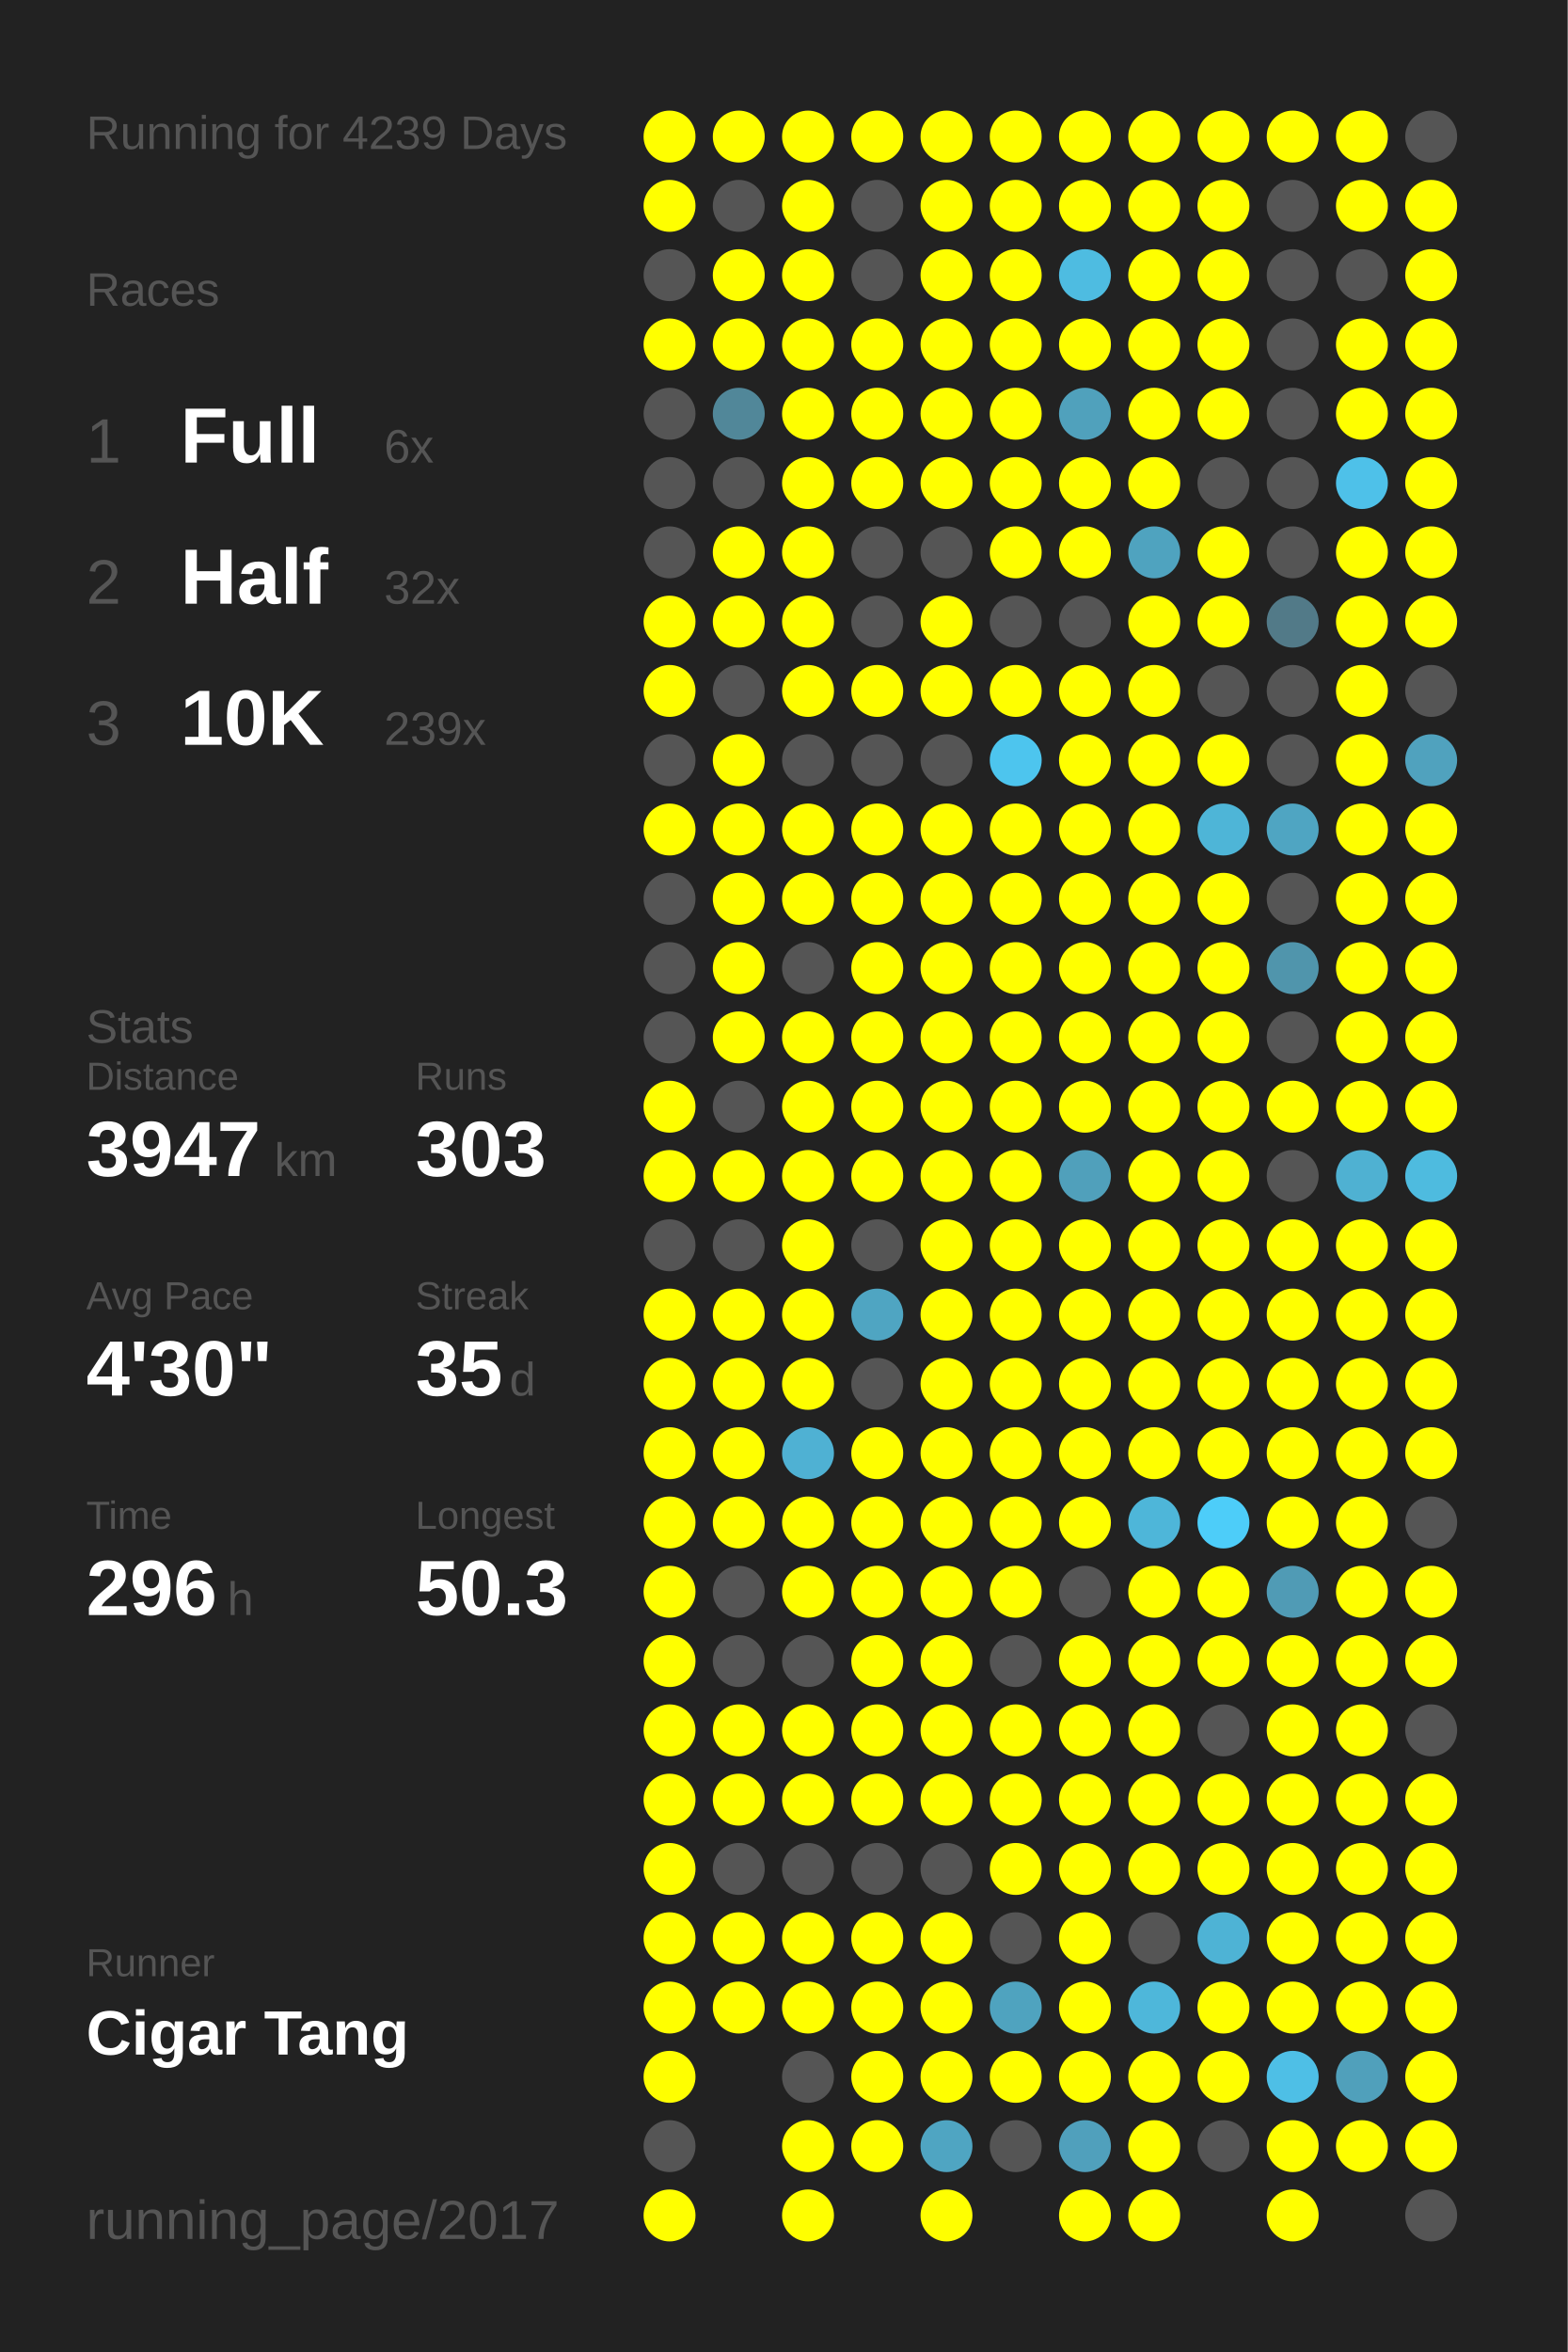
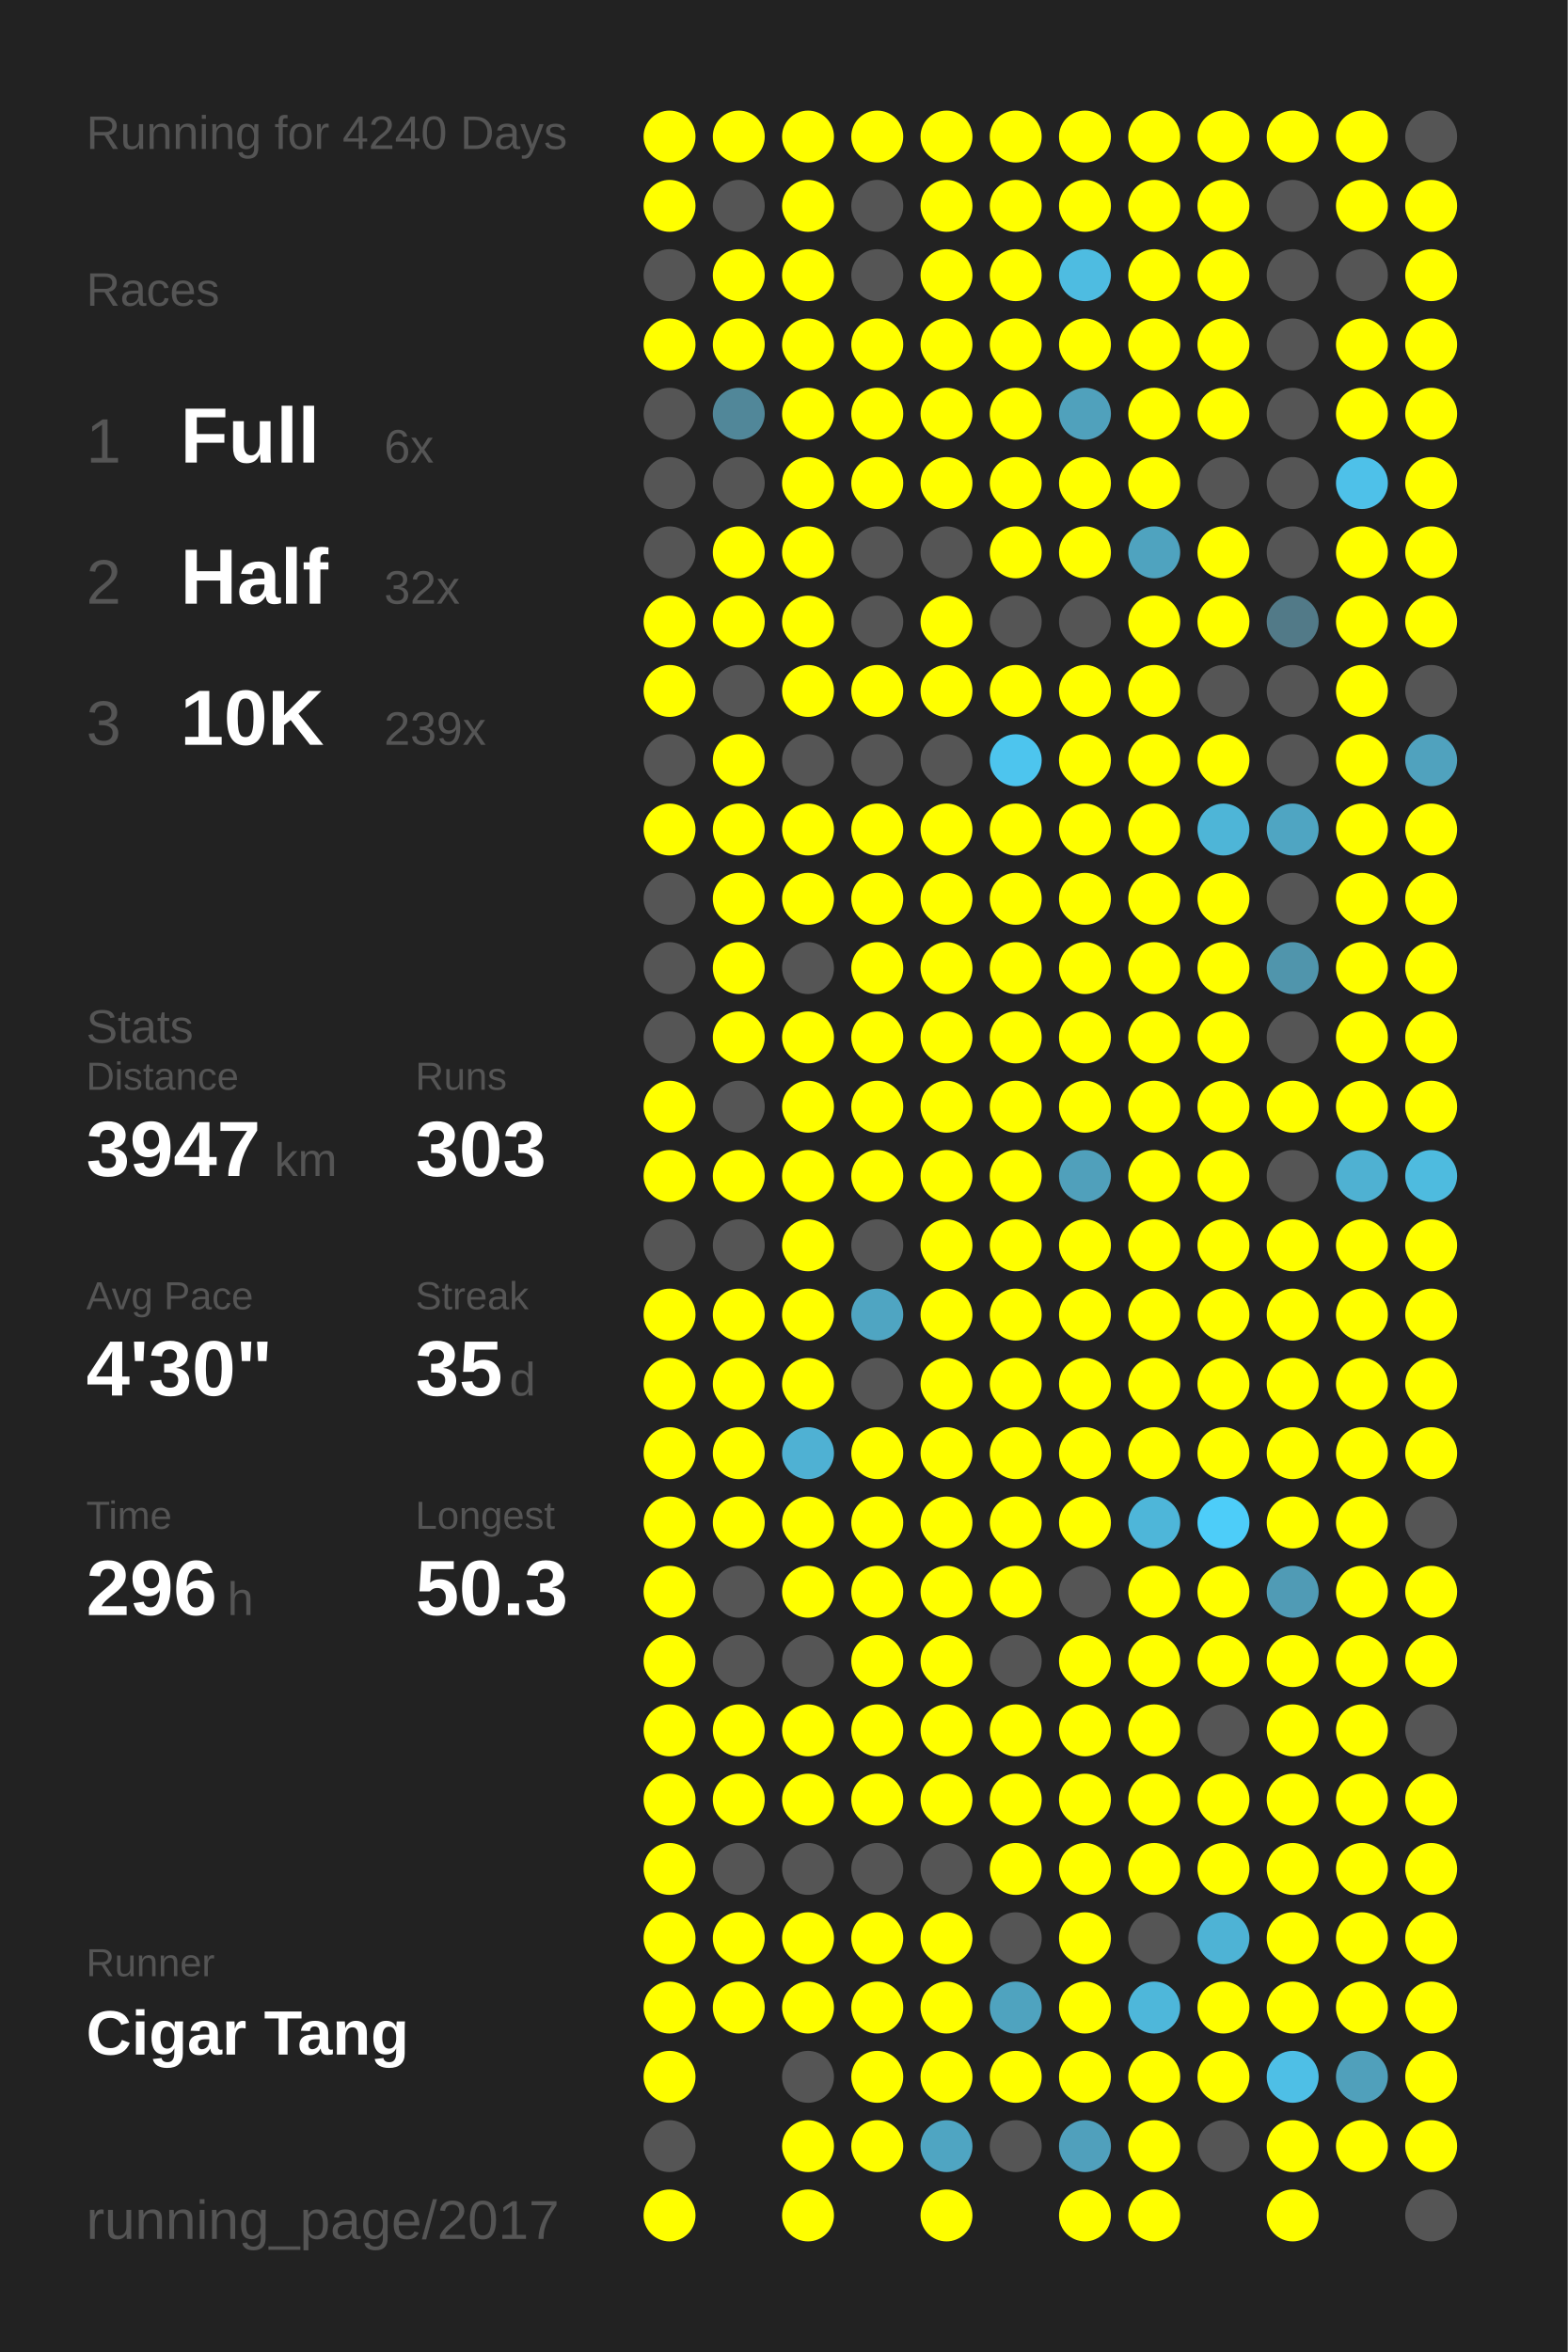
<svg xmlns="http://www.w3.org/2000/svg" baseProfile="full" height="300mm" version="1.1" viewBox="0,0,200,300" width="200mm">
  <defs />
  <rect fill="#222222" height="300" width="200" x="0" y="0" />
-   <text fill="#555555" style="font-size:6px; font-family:Arial;" x="11" y="19">Running for 4239 Days</text>
+   <text fill="#555555" style="font-size:6px; font-family:Arial;" x="11" y="19">Running for 4240 Days</text>
  <text fill="#555555" style="font-size:6px; font-family:Arial;" x="11" y="39">Races</text>
  <text fill="#555555" style="font-size:8px; font-family:Arial;" x="11" y="59">1</text>
  <text fill="#FFFFFF" style="font-size:10px; font-family:Arial; font-weight:bold;" x="23" y="59">Full</text>
  <text fill="#555555" style="font-size:6px; font-family:Arial;" x="49" y="59">6x</text>
  <text fill="#555555" style="font-size:8px; font-family:Arial;" x="11" y="77">2</text>
  <text fill="#FFFFFF" style="font-size:10px; font-family:Arial; font-weight:bold;" x="23" y="77">Half</text>
  <text fill="#555555" style="font-size:6px; font-family:Arial;" x="49" y="77">32x</text>
  <text fill="#555555" style="font-size:8px; font-family:Arial;" x="11" y="95">3</text>
  <text fill="#FFFFFF" style="font-size:10px; font-family:Arial; font-weight:bold;" x="23" y="95">10K</text>
  <text fill="#555555" style="font-size:6px; font-family:Arial;" x="49" y="95">239x</text>
  <text fill="#555555" style="font-size:6px; font-family:Arial;" x="11" y="133">Stats</text>
  <text fill="#555555" style="font-size:5px; font-family:Arial;" x="11" y="139">Distance</text>
  <text fill="#FFFFFF" style="font-size:10px; font-family:Arial; font-weight:bold;" x="11" y="150">3947</text>
  <text fill="#555555" style="font-size:6px; font-family:Arial;" x="35" y="150">km</text>
  <text fill="#555555" style="font-size:5px; font-family:Arial;" x="53" y="139">Runs</text>
  <text fill="#FFFFFF" style="font-size:10px; font-family:Arial; font-weight:bold;" x="53" y="150">303</text>
  <text fill="#555555" style="font-size:5px; font-family:Arial;" x="11" y="167">Avg Pace</text>
  <text fill="#FFFFFF" style="font-size:10px; font-family:Arial; font-weight:bold;" x="11" y="178">4'30"</text>
  <text fill="#555555" style="font-size:5px; font-family:Arial;" x="53" y="167">Streak</text>
  <text fill="#FFFFFF" style="font-size:10px; font-family:Arial; font-weight:bold;" x="53" y="178">35</text>
  <text fill="#555555" style="font-size:6px; font-family:Arial;" x="65" y="178">d</text>
  <text fill="#555555" style="font-size:5px; font-family:Arial;" x="11" y="195">Time</text>
  <text fill="#FFFFFF" style="font-size:10px; font-family:Arial; font-weight:bold;" x="11" y="206">296</text>
  <text fill="#555555" style="font-size:6px; font-family:Arial;" x="29" y="206">h</text>
  <text fill="#555555" style="font-size:5px; font-family:Arial;" x="53" y="195">Longest</text>
  <text fill="#FFFFFF" style="font-size:10px; font-family:Arial; font-weight:bold;" x="53" y="206">50.3</text>
  <text fill="#555555" style="font-size:5px; font-family:Arial;" x="11" y="252.065">Runner</text>
  <text fill="#FFFFFF" style="font-size:8px; font-family:Arial; font-weight:bold;" x="11" y="262.065">Cigar Tang</text>
  <text fill="#555555" style="font-size:7px; font-family:Arial;" x="11" y="285.581">running_page/2017</text>
  <circle cx="85.417" cy="17.419" fill="#FFFF00" r="3.312" />
  <circle cx="85.417" cy="26.258" fill="#FFFF00" r="3.312" />
  <circle cx="85.417" cy="35.097" fill="#555555" r="3.312" />
  <circle cx="85.417" cy="43.935" fill="#FFFF00" r="3.312" />
  <circle cx="85.417" cy="52.774" fill="#555555" r="3.312" />
  <circle cx="85.417" cy="61.613" fill="#555555" r="3.312" />
  <circle cx="85.417" cy="70.452" fill="#555555" r="3.312" />
  <circle cx="85.417" cy="79.29" fill="#FFFF00" r="3.312" />
  <circle cx="85.417" cy="88.129" fill="#FFFF00" r="3.312" />
  <circle cx="85.417" cy="96.968" fill="#555555" r="3.312" />
  <circle cx="85.417" cy="105.806" fill="#FFFF00" r="3.312" />
  <circle cx="85.417" cy="114.645" fill="#555555" r="3.312" />
  <circle cx="85.417" cy="123.484" fill="#555555" r="3.312" />
  <circle cx="85.417" cy="132.323" fill="#555555" r="3.312" />
  <circle cx="85.417" cy="141.161" fill="#FFFF00" r="3.312" />
  <circle cx="85.417" cy="150" fill="#FFFF00" r="3.312" />
  <circle cx="85.417" cy="158.839" fill="#555555" r="3.312" />
  <circle cx="85.417" cy="167.677" fill="#FFFF00" r="3.312" />
  <circle cx="85.417" cy="176.516" fill="#FFFF00" r="3.312" />
  <circle cx="85.417" cy="185.355" fill="#FFFF00" r="3.312" />
  <circle cx="85.417" cy="194.194" fill="#FFFF00" r="3.312" />
  <circle cx="85.417" cy="203.032" fill="#FFFF00" r="3.312" />
  <circle cx="85.417" cy="211.871" fill="#FFFF00" r="3.312" />
  <circle cx="85.417" cy="220.71" fill="#FFFF00" r="3.312" />
  <circle cx="85.417" cy="229.548" fill="#FFFF00" r="3.312" />
  <circle cx="85.417" cy="238.387" fill="#FFFF00" r="3.312" />
  <circle cx="85.417" cy="247.226" fill="#FFFF00" r="3.312" />
  <circle cx="85.417" cy="256.065" fill="#FFFF00" r="3.312" />
  <circle cx="85.417" cy="264.903" fill="#FFFF00" r="3.312" />
  <circle cx="85.417" cy="273.742" fill="#555555" r="3.312" />
  <circle cx="85.417" cy="282.581" fill="#FFFF00" r="3.312" />
  <circle cx="94.25" cy="17.419" fill="#FFFF00" r="3.312" />
  <circle cx="94.25" cy="26.258" fill="#555555" r="3.312" />
  <circle cx="94.25" cy="35.097" fill="#FFFF00" r="3.312" />
  <circle cx="94.25" cy="43.935" fill="#FFFF00" r="3.312" />
  <circle cx="94.25" cy="52.774" fill="#518799" r="3.312" />
  <circle cx="94.25" cy="61.613" fill="#555555" r="3.312" />
  <circle cx="94.25" cy="70.452" fill="#FFFF00" r="3.312" />
  <circle cx="94.25" cy="79.29" fill="#FFFF00" r="3.312" />
  <circle cx="94.25" cy="88.129" fill="#555555" r="3.312" />
  <circle cx="94.25" cy="96.968" fill="#FFFF00" r="3.312" />
  <circle cx="94.25" cy="105.806" fill="#FFFF00" r="3.312" />
  <circle cx="94.25" cy="114.645" fill="#FFFF00" r="3.312" />
  <circle cx="94.25" cy="123.484" fill="#FFFF00" r="3.312" />
  <circle cx="94.25" cy="132.323" fill="#FFFF00" r="3.312" />
  <circle cx="94.25" cy="141.161" fill="#555555" r="3.312" />
  <circle cx="94.25" cy="150" fill="#FFFF00" r="3.312" />
  <circle cx="94.25" cy="158.839" fill="#555555" r="3.312" />
  <circle cx="94.25" cy="167.677" fill="#FFFF00" r="3.312" />
  <circle cx="94.25" cy="176.516" fill="#FFFF00" r="3.312" />
  <circle cx="94.25" cy="185.355" fill="#FFFF00" r="3.312" />
  <circle cx="94.25" cy="194.194" fill="#FFFF00" r="3.312" />
  <circle cx="94.25" cy="203.032" fill="#555555" r="3.312" />
  <circle cx="94.25" cy="211.871" fill="#555555" r="3.312" />
  <circle cx="94.25" cy="220.71" fill="#FFFF00" r="3.312" />
  <circle cx="94.25" cy="229.548" fill="#FFFF00" r="3.312" />
  <circle cx="94.25" cy="238.387" fill="#555555" r="3.312" />
  <circle cx="94.25" cy="247.226" fill="#FFFF00" r="3.312" />
  <circle cx="94.25" cy="256.065" fill="#FFFF00" r="3.312" />
  <circle cx="103.083" cy="17.419" fill="#FFFF00" r="3.312" />
  <circle cx="103.083" cy="26.258" fill="#FFFF00" r="3.312" />
  <circle cx="103.083" cy="35.097" fill="#FFFF00" r="3.312" />
  <circle cx="103.083" cy="43.935" fill="#FFFF00" r="3.312" />
  <circle cx="103.083" cy="52.774" fill="#FFFF00" r="3.312" />
  <circle cx="103.083" cy="61.613" fill="#FFFF00" r="3.312" />
  <circle cx="103.083" cy="70.452" fill="#FFFF00" r="3.312" />
  <circle cx="103.083" cy="79.29" fill="#FFFF00" r="3.312" />
  <circle cx="103.083" cy="88.129" fill="#FFFF00" r="3.312" />
  <circle cx="103.083" cy="96.968" fill="#555555" r="3.312" />
  <circle cx="103.083" cy="105.806" fill="#FFFF00" r="3.312" />
  <circle cx="103.083" cy="114.645" fill="#FFFF00" r="3.312" />
  <circle cx="103.083" cy="123.484" fill="#555555" r="3.312" />
  <circle cx="103.083" cy="132.323" fill="#FFFF00" r="3.312" />
  <circle cx="103.083" cy="141.161" fill="#FFFF00" r="3.312" />
  <circle cx="103.083" cy="150" fill="#FFFF00" r="3.312" />
  <circle cx="103.083" cy="158.839" fill="#FFFF00" r="3.312" />
  <circle cx="103.083" cy="167.677" fill="#FFFF00" r="3.312" />
  <circle cx="103.083" cy="176.516" fill="#FFFF00" r="3.312" />
  <circle cx="103.083" cy="185.355" fill="#4fb1d3" r="3.312" />
  <circle cx="103.083" cy="194.194" fill="#FFFF00" r="3.312" />
  <circle cx="103.083" cy="203.032" fill="#FFFF00" r="3.312" />
  <circle cx="103.083" cy="211.871" fill="#555555" r="3.312" />
  <circle cx="103.083" cy="220.71" fill="#FFFF00" r="3.312" />
  <circle cx="103.083" cy="229.548" fill="#FFFF00" r="3.312" />
  <circle cx="103.083" cy="238.387" fill="#555555" r="3.312" />
  <circle cx="103.083" cy="247.226" fill="#FFFF00" r="3.312" />
  <circle cx="103.083" cy="256.065" fill="#FFFF00" r="3.312" />
  <circle cx="103.083" cy="264.903" fill="#555555" r="3.312" />
  <circle cx="103.083" cy="273.742" fill="#FFFF00" r="3.312" />
  <circle cx="103.083" cy="282.581" fill="#FFFF00" r="3.312" />
  <circle cx="111.917" cy="17.419" fill="#FFFF00" r="3.312" />
  <circle cx="111.917" cy="26.258" fill="#555555" r="3.312" />
  <circle cx="111.917" cy="35.097" fill="#555555" r="3.312" />
  <circle cx="111.917" cy="43.935" fill="#FFFF00" r="3.312" />
  <circle cx="111.917" cy="52.774" fill="#FFFF00" r="3.312" />
  <circle cx="111.917" cy="61.613" fill="#FFFF00" r="3.312" />
  <circle cx="111.917" cy="70.452" fill="#555555" r="3.312" />
  <circle cx="111.917" cy="79.29" fill="#555555" r="3.312" />
  <circle cx="111.917" cy="88.129" fill="#FFFF00" r="3.312" />
  <circle cx="111.917" cy="96.968" fill="#555555" r="3.312" />
  <circle cx="111.917" cy="105.806" fill="#FFFF00" r="3.312" />
  <circle cx="111.917" cy="114.645" fill="#FFFF00" r="3.312" />
  <circle cx="111.917" cy="123.484" fill="#FFFF00" r="3.312" />
  <circle cx="111.917" cy="132.323" fill="#FFFF00" r="3.312" />
  <circle cx="111.917" cy="141.161" fill="#FFFF00" r="3.312" />
  <circle cx="111.917" cy="150" fill="#FFFF00" r="3.312" />
  <circle cx="111.917" cy="158.839" fill="#555555" r="3.312" />
  <circle cx="111.917" cy="167.677" fill="#4fa5c2" r="3.312" />
  <circle cx="111.917" cy="176.516" fill="#555555" r="3.312" />
  <circle cx="111.917" cy="185.355" fill="#FFFF00" r="3.312" />
  <circle cx="111.917" cy="194.194" fill="#FFFF00" r="3.312" />
  <circle cx="111.917" cy="203.032" fill="#FFFF00" r="3.312" />
  <circle cx="111.917" cy="211.871" fill="#FFFF00" r="3.312" />
  <circle cx="111.917" cy="220.71" fill="#FFFF00" r="3.312" />
  <circle cx="111.917" cy="229.548" fill="#FFFF00" r="3.312" />
  <circle cx="111.917" cy="238.387" fill="#555555" r="3.312" />
  <circle cx="111.917" cy="247.226" fill="#FFFF00" r="3.312" />
  <circle cx="111.917" cy="256.065" fill="#FFFF00" r="3.312" />
  <circle cx="111.917" cy="264.903" fill="#FFFF00" r="3.312" />
  <circle cx="111.917" cy="273.742" fill="#FFFF00" r="3.312" />
  <circle cx="120.75" cy="17.419" fill="#FFFF00" r="3.312" />
  <circle cx="120.75" cy="26.258" fill="#FFFF00" r="3.312" />
  <circle cx="120.75" cy="35.097" fill="#FFFF00" r="3.312" />
  <circle cx="120.75" cy="43.935" fill="#FFFF00" r="3.312" />
  <circle cx="120.75" cy="52.774" fill="#FFFF00" r="3.312" />
  <circle cx="120.75" cy="61.613" fill="#FFFF00" r="3.312" />
  <circle cx="120.75" cy="70.452" fill="#555555" r="3.312" />
  <circle cx="120.75" cy="79.29" fill="#FFFF00" r="3.312" />
  <circle cx="120.75" cy="88.129" fill="#FFFF00" r="3.312" />
  <circle cx="120.75" cy="96.968" fill="#555555" r="3.312" />
  <circle cx="120.75" cy="105.806" fill="#FFFF00" r="3.312" />
  <circle cx="120.75" cy="114.645" fill="#FFFF00" r="3.312" />
  <circle cx="120.75" cy="123.484" fill="#FFFF00" r="3.312" />
  <circle cx="120.75" cy="132.323" fill="#FFFF00" r="3.312" />
  <circle cx="120.75" cy="141.161" fill="#FFFF00" r="3.312" />
  <circle cx="120.75" cy="150" fill="#FFFF00" r="3.312" />
  <circle cx="120.75" cy="158.839" fill="#FFFF00" r="3.312" />
  <circle cx="120.75" cy="167.677" fill="#FFFF00" r="3.312" />
  <circle cx="120.75" cy="176.516" fill="#FFFF00" r="3.312" />
  <circle cx="120.75" cy="185.355" fill="#FFFF00" r="3.312" />
  <circle cx="120.75" cy="194.194" fill="#FFFF00" r="3.312" />
  <circle cx="120.75" cy="203.032" fill="#FFFF00" r="3.312" />
  <circle cx="120.75" cy="211.871" fill="#FFFF00" r="3.312" />
  <circle cx="120.75" cy="220.71" fill="#FFFF00" r="3.312" />
  <circle cx="120.75" cy="229.548" fill="#FFFF00" r="3.312" />
  <circle cx="120.75" cy="238.387" fill="#555555" r="3.312" />
  <circle cx="120.75" cy="247.226" fill="#FFFF00" r="3.312" />
  <circle cx="120.75" cy="256.065" fill="#FFFF00" r="3.312" />
  <circle cx="120.75" cy="264.903" fill="#FFFF00" r="3.312" />
  <circle cx="120.75" cy="273.742" fill="#4fa5c2" r="3.312" />
  <circle cx="120.75" cy="282.581" fill="#FFFF00" r="3.312" />
  <circle cx="129.583" cy="17.419" fill="#FFFF00" r="3.312" />
  <circle cx="129.583" cy="26.258" fill="#FFFF00" r="3.312" />
  <circle cx="129.583" cy="35.097" fill="#FFFF00" r="3.312" />
  <circle cx="129.583" cy="43.935" fill="#FFFF00" r="3.312" />
  <circle cx="129.583" cy="52.774" fill="#FFFF00" r="3.312" />
  <circle cx="129.583" cy="61.613" fill="#FFFF00" r="3.312" />
  <circle cx="129.583" cy="70.452" fill="#FFFF00" r="3.312" />
  <circle cx="129.583" cy="79.29" fill="#555555" r="3.312" />
  <circle cx="129.583" cy="88.129" fill="#FFFF00" r="3.312" />
  <circle cx="129.583" cy="96.968" fill="#4dc5ee" r="3.312" />
  <circle cx="129.583" cy="105.806" fill="#FFFF00" r="3.312" />
  <circle cx="129.583" cy="114.645" fill="#FFFF00" r="3.312" />
  <circle cx="129.583" cy="123.484" fill="#FFFF00" r="3.312" />
  <circle cx="129.583" cy="132.323" fill="#FFFF00" r="3.312" />
  <circle cx="129.583" cy="141.161" fill="#FFFF00" r="3.312" />
  <circle cx="129.583" cy="150" fill="#FFFF00" r="3.312" />
  <circle cx="129.583" cy="158.839" fill="#FFFF00" r="3.312" />
  <circle cx="129.583" cy="167.677" fill="#FFFF00" r="3.312" />
  <circle cx="129.583" cy="176.516" fill="#FFFF00" r="3.312" />
  <circle cx="129.583" cy="185.355" fill="#FFFF00" r="3.312" />
  <circle cx="129.583" cy="194.194" fill="#FFFF00" r="3.312" />
  <circle cx="129.583" cy="203.032" fill="#FFFF00" r="3.312" />
  <circle cx="129.583" cy="211.871" fill="#555555" r="3.312" />
  <circle cx="129.583" cy="220.71" fill="#FFFF00" r="3.312" />
  <circle cx="129.583" cy="229.548" fill="#FFFF00" r="3.312" />
  <circle cx="129.583" cy="238.387" fill="#FFFF00" r="3.312" />
  <circle cx="129.583" cy="247.226" fill="#555555" r="3.312" />
  <circle cx="129.583" cy="256.065" fill="#4fa3bf" r="3.312" />
  <circle cx="129.583" cy="264.903" fill="#FFFF00" r="3.312" />
  <circle cx="129.583" cy="273.742" fill="#555555" r="3.312" />
  <circle cx="138.417" cy="17.419" fill="#FFFF00" r="3.312" />
  <circle cx="138.417" cy="26.258" fill="#FFFF00" r="3.312" />
  <circle cx="138.417" cy="35.097" fill="#4ebce1" r="3.312" />
  <circle cx="138.417" cy="43.935" fill="#FFFF00" r="3.312" />
  <circle cx="138.417" cy="52.774" fill="#50a1bc" r="3.312" />
  <circle cx="138.417" cy="61.613" fill="#FFFF00" r="3.312" />
  <circle cx="138.417" cy="70.452" fill="#FFFF00" r="3.312" />
  <circle cx="138.417" cy="79.29" fill="#555555" r="3.312" />
  <circle cx="138.417" cy="88.129" fill="#FFFF00" r="3.312" />
  <circle cx="138.417" cy="96.968" fill="#FFFF00" r="3.312" />
  <circle cx="138.417" cy="105.806" fill="#FFFF00" r="3.312" />
  <circle cx="138.417" cy="114.645" fill="#FFFF00" r="3.312" />
  <circle cx="138.417" cy="123.484" fill="#FFFF00" r="3.312" />
  <circle cx="138.417" cy="132.323" fill="#FFFF00" r="3.312" />
  <circle cx="138.417" cy="141.161" fill="#FFFF00" r="3.312" />
  <circle cx="138.417" cy="150" fill="#50a0bb" r="3.312" />
  <circle cx="138.417" cy="158.839" fill="#FFFF00" r="3.312" />
  <circle cx="138.417" cy="167.677" fill="#FFFF00" r="3.312" />
  <circle cx="138.417" cy="176.516" fill="#FFFF00" r="3.312" />
  <circle cx="138.417" cy="185.355" fill="#FFFF00" r="3.312" />
  <circle cx="138.417" cy="194.194" fill="#FFFF00" r="3.312" />
  <circle cx="138.417" cy="203.032" fill="#555555" r="3.312" />
  <circle cx="138.417" cy="211.871" fill="#FFFF00" r="3.312" />
  <circle cx="138.417" cy="220.71" fill="#FFFF00" r="3.312" />
  <circle cx="138.417" cy="229.548" fill="#FFFF00" r="3.312" />
  <circle cx="138.417" cy="238.387" fill="#FFFF00" r="3.312" />
  <circle cx="138.417" cy="247.226" fill="#FFFF00" r="3.312" />
  <circle cx="138.417" cy="256.065" fill="#FFFF00" r="3.312" />
  <circle cx="138.417" cy="264.903" fill="#FFFF00" r="3.312" />
  <circle cx="138.417" cy="273.742" fill="#50a0bc" r="3.312" />
  <circle cx="138.417" cy="282.581" fill="#FFFF00" r="3.312" />
  <circle cx="147.25" cy="17.419" fill="#FFFF00" r="3.312" />
  <circle cx="147.25" cy="26.258" fill="#FFFF00" r="3.312" />
  <circle cx="147.25" cy="35.097" fill="#FFFF00" r="3.312" />
  <circle cx="147.25" cy="43.935" fill="#FFFF00" r="3.312" />
  <circle cx="147.25" cy="52.774" fill="#FFFF00" r="3.312" />
  <circle cx="147.25" cy="61.613" fill="#FFFF00" r="3.312" />
  <circle cx="147.25" cy="70.452" fill="#4fa3bf" r="3.312" />
  <circle cx="147.25" cy="79.29" fill="#FFFF00" r="3.312" />
  <circle cx="147.25" cy="88.129" fill="#FFFF00" r="3.312" />
  <circle cx="147.25" cy="96.968" fill="#FFFF00" r="3.312" />
  <circle cx="147.25" cy="105.806" fill="#FFFF00" r="3.312" />
  <circle cx="147.25" cy="114.645" fill="#FFFF00" r="3.312" />
  <circle cx="147.25" cy="123.484" fill="#FFFF00" r="3.312" />
  <circle cx="147.25" cy="132.323" fill="#FFFF00" r="3.312" />
  <circle cx="147.25" cy="141.161" fill="#FFFF00" r="3.312" />
  <circle cx="147.25" cy="150" fill="#FFFF00" r="3.312" />
  <circle cx="147.25" cy="158.839" fill="#FFFF00" r="3.312" />
  <circle cx="147.25" cy="167.677" fill="#FFFF00" r="3.312" />
  <circle cx="147.25" cy="176.516" fill="#FFFF00" r="3.312" />
  <circle cx="147.25" cy="185.355" fill="#FFFF00" r="3.312" />
  <circle cx="147.25" cy="194.194" fill="#4eb6d9" r="3.312" />
  <circle cx="147.25" cy="203.032" fill="#FFFF00" r="3.312" />
  <circle cx="147.25" cy="211.871" fill="#FFFF00" r="3.312" />
  <circle cx="147.25" cy="220.71" fill="#FFFF00" r="3.312" />
  <circle cx="147.25" cy="229.548" fill="#FFFF00" r="3.312" />
  <circle cx="147.25" cy="238.387" fill="#FFFF00" r="3.312" />
  <circle cx="147.25" cy="247.226" fill="#555555" r="3.312" />
  <circle cx="147.25" cy="256.065" fill="#4eb7da" r="3.312" />
  <circle cx="147.25" cy="264.903" fill="#FFFF00" r="3.312" />
  <circle cx="147.25" cy="273.742" fill="#FFFF00" r="3.312" />
  <circle cx="147.25" cy="282.581" fill="#FFFF00" r="3.312" />
  <circle cx="156.083" cy="17.419" fill="#FFFF00" r="3.312" />
  <circle cx="156.083" cy="26.258" fill="#FFFF00" r="3.312" />
  <circle cx="156.083" cy="35.097" fill="#FFFF00" r="3.312" />
  <circle cx="156.083" cy="43.935" fill="#FFFF00" r="3.312" />
  <circle cx="156.083" cy="52.774" fill="#FFFF00" r="3.312" />
  <circle cx="156.083" cy="61.613" fill="#555555" r="3.312" />
  <circle cx="156.083" cy="70.452" fill="#FFFF00" r="3.312" />
  <circle cx="156.083" cy="79.29" fill="#FFFF00" r="3.312" />
  <circle cx="156.083" cy="88.129" fill="#555555" r="3.312" />
  <circle cx="156.083" cy="96.968" fill="#FFFF00" r="3.312" />
  <circle cx="156.083" cy="105.806" fill="#4eb5d7" r="3.312" />
  <circle cx="156.083" cy="114.645" fill="#FFFF00" r="3.312" />
  <circle cx="156.083" cy="123.484" fill="#FFFF00" r="3.312" />
  <circle cx="156.083" cy="132.323" fill="#FFFF00" r="3.312" />
  <circle cx="156.083" cy="141.161" fill="#FFFF00" r="3.312" />
  <circle cx="156.083" cy="150" fill="#FFFF00" r="3.312" />
  <circle cx="156.083" cy="158.839" fill="#FFFF00" r="3.312" />
  <circle cx="156.083" cy="167.677" fill="#FFFF00" r="3.312" />
  <circle cx="156.083" cy="176.516" fill="#FFFF00" r="3.312" />
  <circle cx="156.083" cy="185.355" fill="#FFFF00" r="3.312" />
  <circle cx="156.083" cy="194.194" fill="#4dcdf9" r="3.312" />
  <circle cx="156.083" cy="203.032" fill="#FFFF00" r="3.312" />
  <circle cx="156.083" cy="211.871" fill="#FFFF00" r="3.312" />
  <circle cx="156.083" cy="220.71" fill="#555555" r="3.312" />
  <circle cx="156.083" cy="229.548" fill="#FFFF00" r="3.312" />
  <circle cx="156.083" cy="238.387" fill="#FFFF00" r="3.312" />
  <circle cx="156.083" cy="247.226" fill="#4eb3d5" r="3.312" />
  <circle cx="156.083" cy="256.065" fill="#FFFF00" r="3.312" />
  <circle cx="156.083" cy="264.903" fill="#FFFF00" r="3.312" />
  <circle cx="156.083" cy="273.742" fill="#555555" r="3.312" />
  <circle cx="164.917" cy="17.419" fill="#FFFF00" r="3.312" />
  <circle cx="164.917" cy="26.258" fill="#555555" r="3.312" />
  <circle cx="164.917" cy="35.097" fill="#555555" r="3.312" />
  <circle cx="164.917" cy="43.935" fill="#555555" r="3.312" />
  <circle cx="164.917" cy="52.774" fill="#555555" r="3.312" />
  <circle cx="164.917" cy="61.613" fill="#555555" r="3.312" />
  <circle cx="164.917" cy="70.452" fill="#555555" r="3.312" />
  <circle cx="164.917" cy="79.29" fill="#527a88" r="3.312" />
  <circle cx="164.917" cy="88.129" fill="#555555" r="3.312" />
  <circle cx="164.917" cy="96.968" fill="#555555" r="3.312" />
  <circle cx="164.917" cy="105.806" fill="#4fa5c2" r="3.312" />
  <circle cx="164.917" cy="114.645" fill="#555555" r="3.312" />
  <circle cx="164.917" cy="123.484" fill="#5095ac" r="3.312" />
  <circle cx="164.917" cy="132.323" fill="#555555" r="3.312" />
  <circle cx="164.917" cy="141.161" fill="#FFFF00" r="3.312" />
  <circle cx="164.917" cy="150" fill="#555555" r="3.312" />
  <circle cx="164.917" cy="158.839" fill="#FFFF00" r="3.312" />
  <circle cx="164.917" cy="167.677" fill="#FFFF00" r="3.312" />
  <circle cx="164.917" cy="176.516" fill="#FFFF00" r="3.312" />
  <circle cx="164.917" cy="185.355" fill="#FFFF00" r="3.312" />
  <circle cx="164.917" cy="194.194" fill="#FFFF00" r="3.312" />
  <circle cx="164.917" cy="203.032" fill="#509bb5" r="3.312" />
  <circle cx="164.917" cy="211.871" fill="#FFFF00" r="3.312" />
  <circle cx="164.917" cy="220.71" fill="#FFFF00" r="3.312" />
  <circle cx="164.917" cy="229.548" fill="#FFFF00" r="3.312" />
  <circle cx="164.917" cy="238.387" fill="#FFFF00" r="3.312" />
  <circle cx="164.917" cy="247.226" fill="#FFFF00" r="3.312" />
  <circle cx="164.917" cy="256.065" fill="#FFFF00" r="3.312" />
  <circle cx="164.917" cy="264.903" fill="#4ebfe6" r="3.312" />
  <circle cx="164.917" cy="273.742" fill="#FFFF00" r="3.312" />
  <circle cx="164.917" cy="282.581" fill="#FFFF00" r="3.312" />
  <circle cx="173.75" cy="17.419" fill="#FFFF00" r="3.312" />
  <circle cx="173.75" cy="26.258" fill="#FFFF00" r="3.312" />
  <circle cx="173.75" cy="35.097" fill="#555555" r="3.312" />
  <circle cx="173.75" cy="43.935" fill="#FFFF00" r="3.312" />
  <circle cx="173.75" cy="52.774" fill="#FFFF00" r="3.312" />
  <circle cx="173.75" cy="61.613" fill="#4ec1e9" r="3.312" />
  <circle cx="173.75" cy="70.452" fill="#FFFF00" r="3.312" />
  <circle cx="173.75" cy="79.29" fill="#FFFF00" r="3.312" />
  <circle cx="173.75" cy="88.129" fill="#FFFF00" r="3.312" />
  <circle cx="173.75" cy="96.968" fill="#FFFF00" r="3.312" />
  <circle cx="173.75" cy="105.806" fill="#FFFF00" r="3.312" />
  <circle cx="173.75" cy="114.645" fill="#FFFF00" r="3.312" />
  <circle cx="173.75" cy="123.484" fill="#FFFF00" r="3.312" />
  <circle cx="173.75" cy="132.323" fill="#FFFF00" r="3.312" />
  <circle cx="173.75" cy="141.161" fill="#FFFF00" r="3.312" />
  <circle cx="173.75" cy="150" fill="#4fb1d2" r="3.312" />
  <circle cx="173.75" cy="158.839" fill="#FFFF00" r="3.312" />
  <circle cx="173.75" cy="167.677" fill="#FFFF00" r="3.312" />
  <circle cx="173.75" cy="176.516" fill="#FFFF00" r="3.312" />
  <circle cx="173.75" cy="185.355" fill="#FFFF00" r="3.312" />
  <circle cx="173.75" cy="194.194" fill="#FFFF00" r="3.312" />
  <circle cx="173.75" cy="203.032" fill="#FFFF00" r="3.312" />
  <circle cx="173.75" cy="211.871" fill="#FFFF00" r="3.312" />
  <circle cx="173.75" cy="220.71" fill="#FFFF00" r="3.312" />
  <circle cx="173.75" cy="229.548" fill="#FFFF00" r="3.312" />
  <circle cx="173.75" cy="238.387" fill="#FFFF00" r="3.312" />
  <circle cx="173.75" cy="247.226" fill="#FFFF00" r="3.312" />
  <circle cx="173.75" cy="256.065" fill="#FFFF00" r="3.312" />
  <circle cx="173.75" cy="264.903" fill="#50a0bb" r="3.312" />
  <circle cx="173.75" cy="273.742" fill="#FFFF00" r="3.312" />
  <circle cx="182.583" cy="17.419" fill="#555555" r="3.312" />
  <circle cx="182.583" cy="26.258" fill="#FFFF00" r="3.312" />
  <circle cx="182.583" cy="35.097" fill="#FFFF00" r="3.312" />
  <circle cx="182.583" cy="43.935" fill="#FFFF00" r="3.312" />
  <circle cx="182.583" cy="52.774" fill="#FFFF00" r="3.312" />
  <circle cx="182.583" cy="61.613" fill="#FFFF00" r="3.312" />
  <circle cx="182.583" cy="70.452" fill="#FFFF00" r="3.312" />
  <circle cx="182.583" cy="79.29" fill="#FFFF00" r="3.312" />
  <circle cx="182.583" cy="88.129" fill="#555555" r="3.312" />
  <circle cx="182.583" cy="96.968" fill="#50a2be" r="3.312" />
  <circle cx="182.583" cy="105.806" fill="#FFFF00" r="3.312" />
  <circle cx="182.583" cy="114.645" fill="#FFFF00" r="3.312" />
  <circle cx="182.583" cy="123.484" fill="#FFFF00" r="3.312" />
  <circle cx="182.583" cy="132.323" fill="#FFFF00" r="3.312" />
  <circle cx="182.583" cy="141.161" fill="#FFFF00" r="3.312" />
  <circle cx="182.583" cy="150" fill="#4ebbdf" r="3.312" />
  <circle cx="182.583" cy="158.839" fill="#FFFF00" r="3.312" />
  <circle cx="182.583" cy="167.677" fill="#FFFF00" r="3.312" />
  <circle cx="182.583" cy="176.516" fill="#FFFF00" r="3.312" />
  <circle cx="182.583" cy="185.355" fill="#FFFF00" r="3.312" />
  <circle cx="182.583" cy="194.194" fill="#555555" r="3.312" />
  <circle cx="182.583" cy="203.032" fill="#FFFF00" r="3.312" />
  <circle cx="182.583" cy="211.871" fill="#FFFF00" r="3.312" />
  <circle cx="182.583" cy="220.71" fill="#555555" r="3.312" />
  <circle cx="182.583" cy="229.548" fill="#FFFF00" r="3.312" />
  <circle cx="182.583" cy="238.387" fill="#FFFF00" r="3.312" />
  <circle cx="182.583" cy="247.226" fill="#FFFF00" r="3.312" />
  <circle cx="182.583" cy="256.065" fill="#FFFF00" r="3.312" />
  <circle cx="182.583" cy="264.903" fill="#FFFF00" r="3.312" />
  <circle cx="182.583" cy="273.742" fill="#FFFF00" r="3.312" />
  <circle cx="182.583" cy="282.581" fill="#555555" r="3.312" />
</svg>
